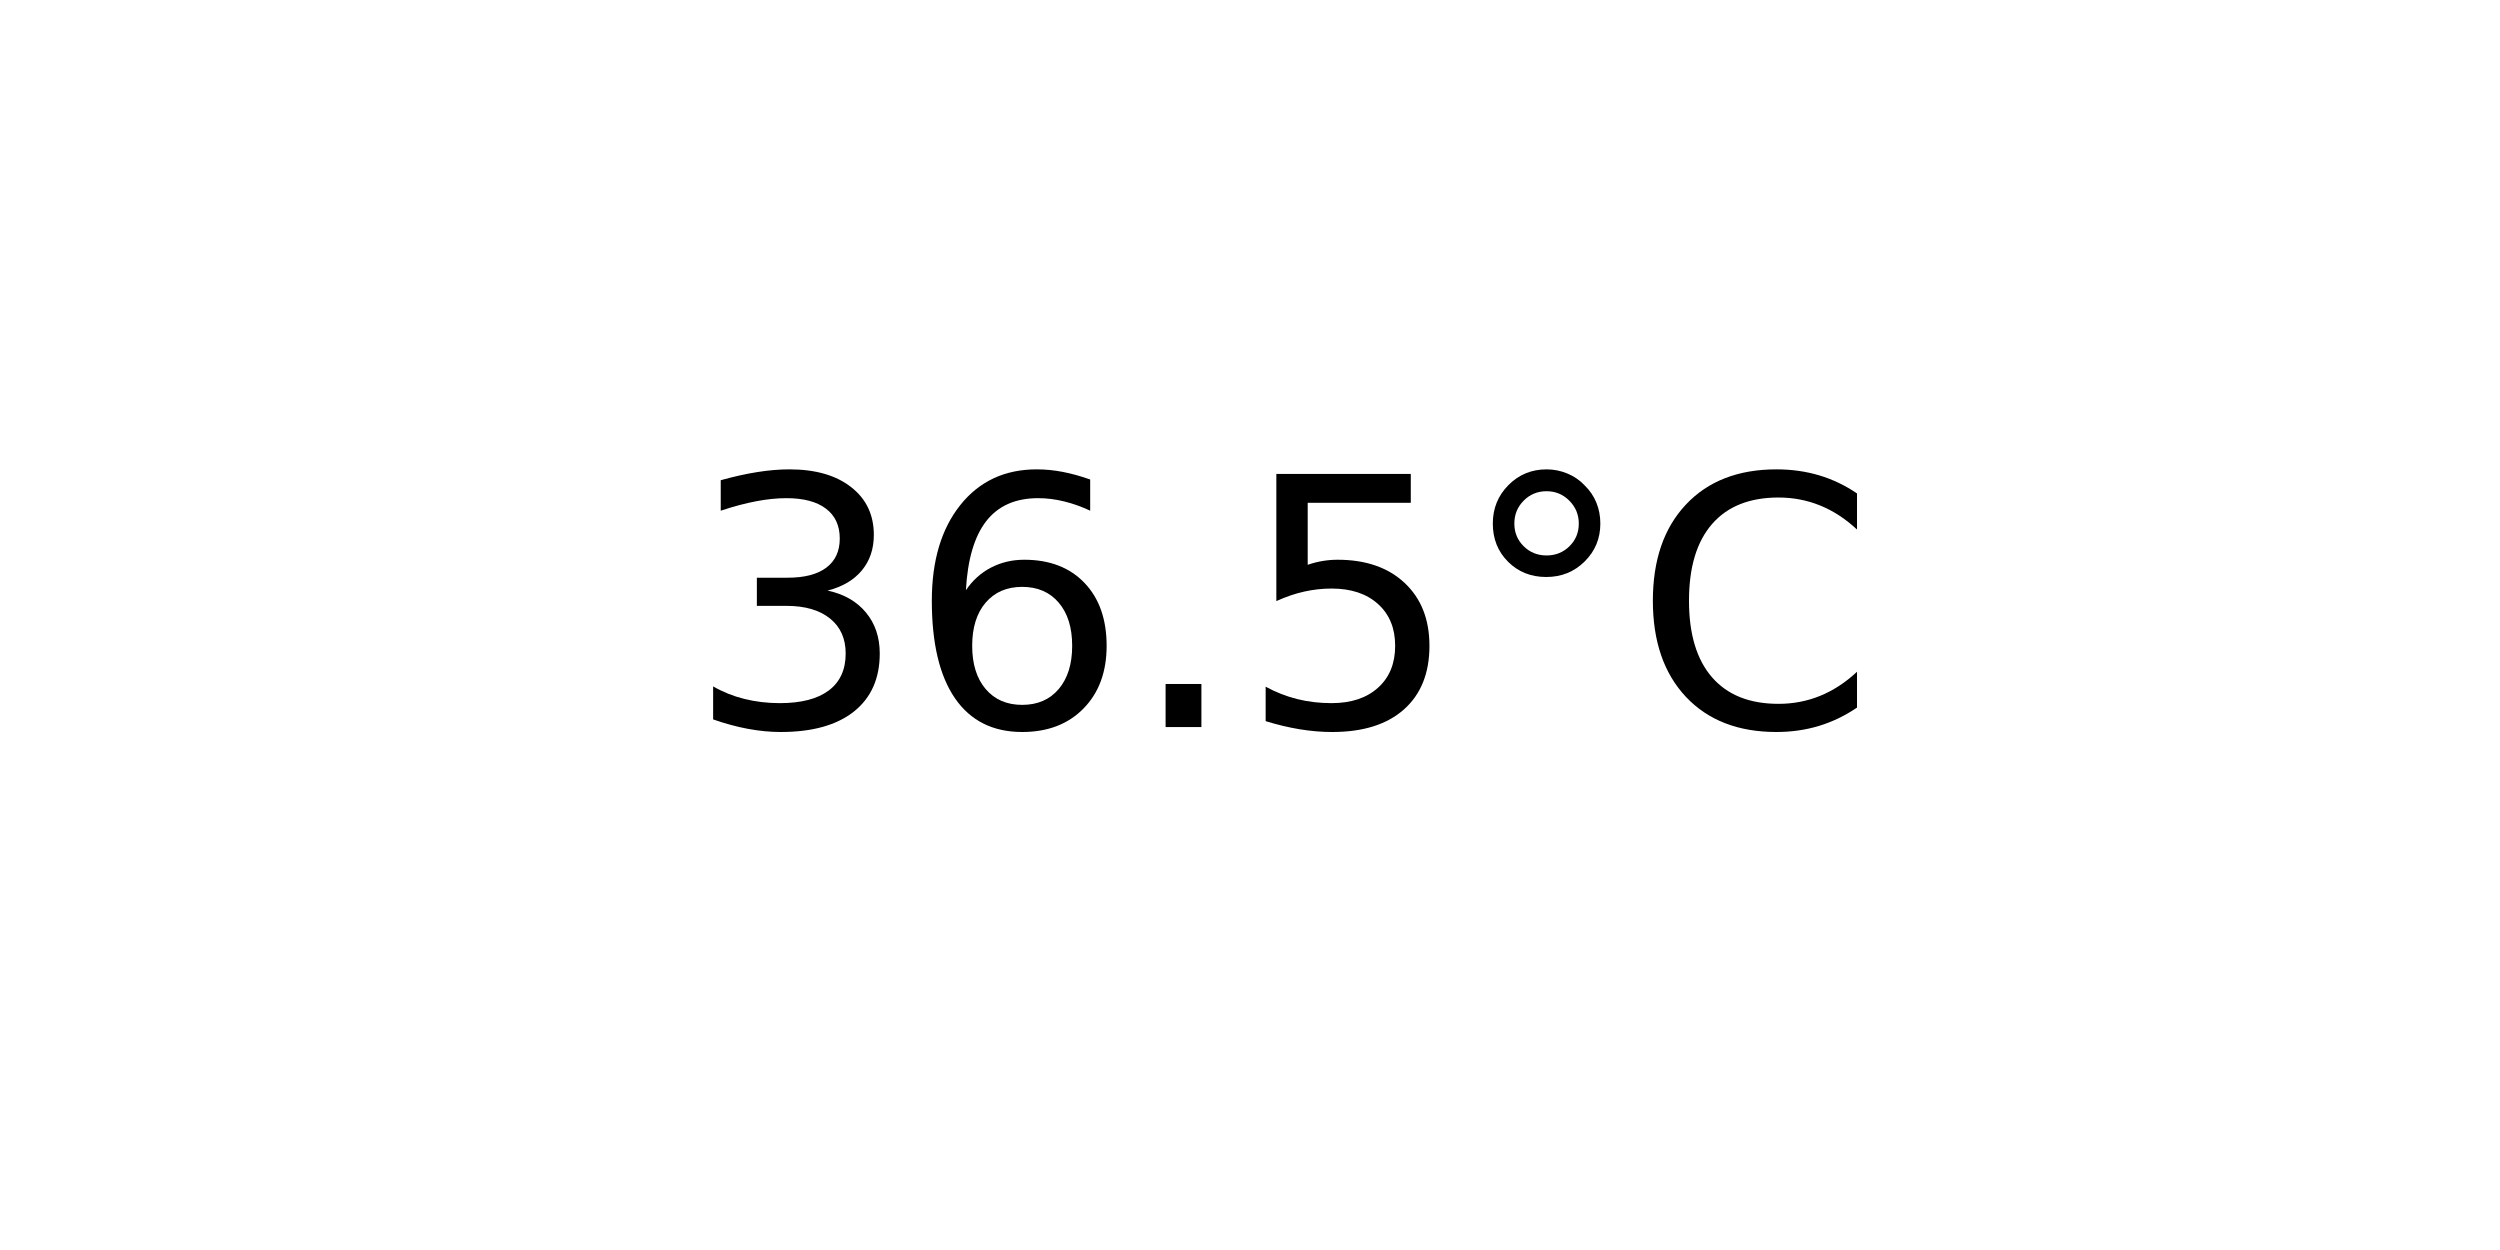
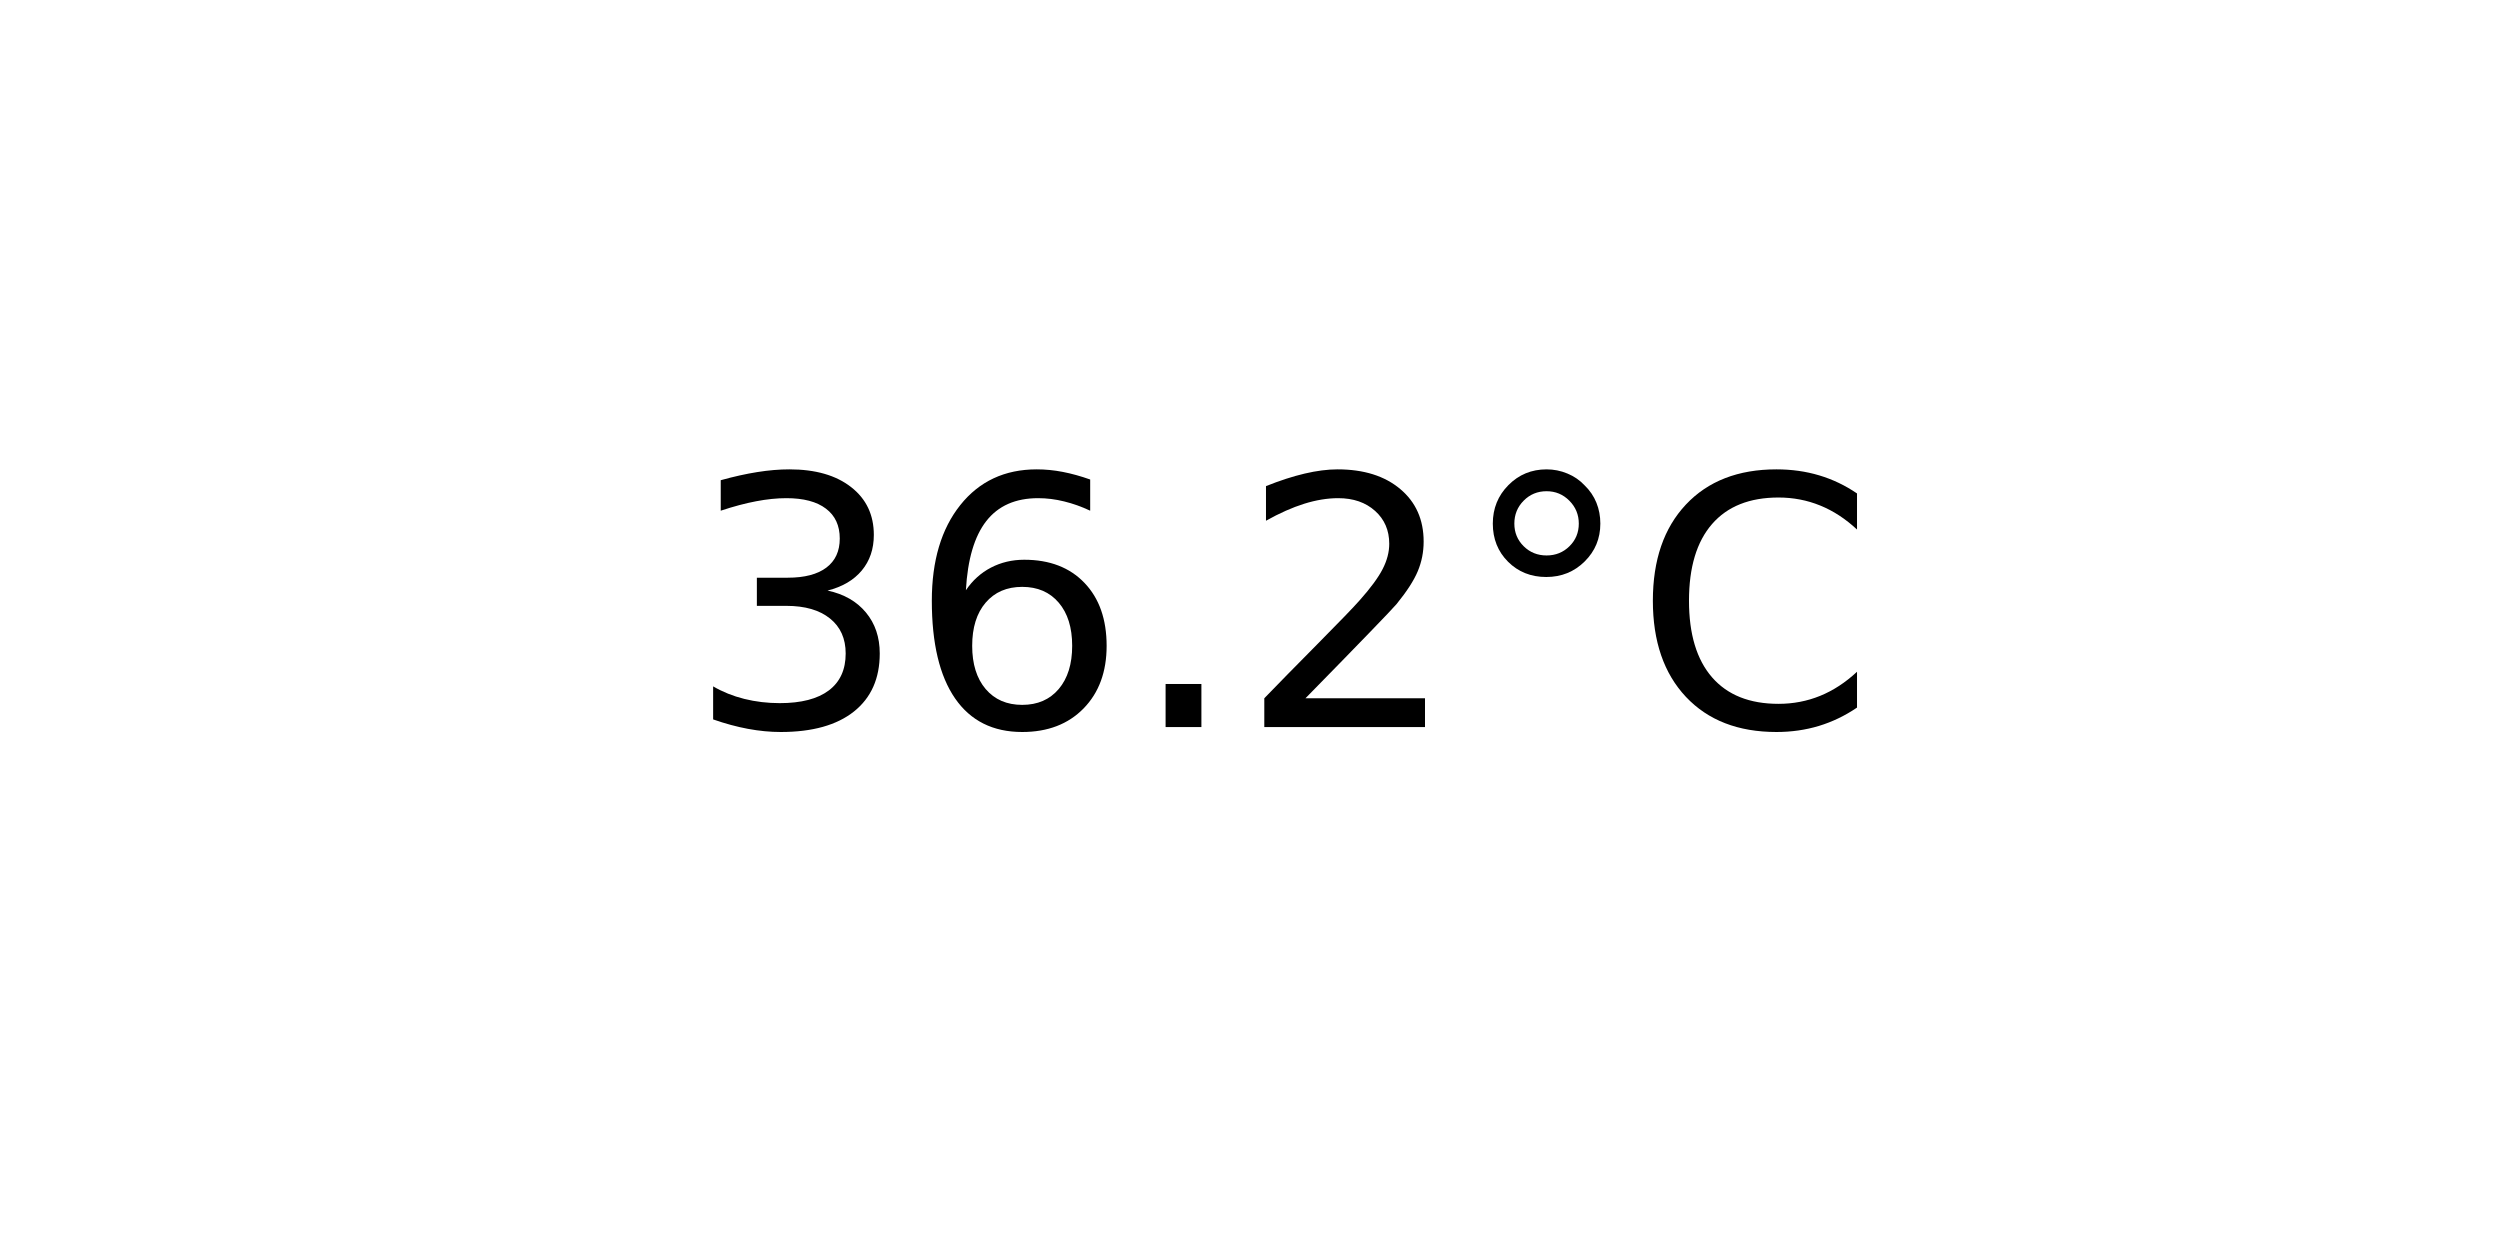
<svg xmlns="http://www.w3.org/2000/svg" xmlns:xlink="http://www.w3.org/1999/xlink" width="72pt" height="36pt" viewBox="0 0 72 36" version="1.1">
  <defs>
    <style type="text/css">*{stroke-linejoin: round; stroke-linecap: butt}</style>
  </defs>
  <g id="figure_1">
    <g id="axes_1">
      <g id="text_1">
        <g transform="translate(19.77578 20.93937) scale(0.1 -0.1)">
          <defs>
            <path id="DejaVuSans-33" d="M 2597 2516  Q 3050 2419 3304 2112  Q 3559 1806 3559 1356  Q 3559 666 3084 287  Q 2609 -91 1734 -91  Q 1441 -91 1130 -33  Q 819 25 488 141  L 488 750  Q 750 597 1062 519  Q 1375 441 1716 441  Q 2309 441 2620 675  Q 2931 909 2931 1356  Q 2931 1769 2642 2001  Q 2353 2234 1838 2234  L 1294 2234  L 1294 2753  L 1863 2753  Q 2328 2753 2575 2939  Q 2822 3125 2822 3475  Q 2822 3834 2567 4026  Q 2313 4219 1838 4219  Q 1578 4219 1281 4162  Q 984 4106 628 3988  L 628 4550  Q 988 4650 1302 4700  Q 1616 4750 1894 4750  Q 2613 4750 3031 4423  Q 3450 4097 3450 3541  Q 3450 3153 3228 2886  Q 3006 2619 2597 2516  z " transform="scale(0.015625)" />
            <path id="DejaVuSans-36" d="M 2113 2584  Q 1688 2584 1439 2293  Q 1191 2003 1191 1497  Q 1191 994 1439 701  Q 1688 409 2113 409  Q 2538 409 2786 701  Q 3034 994 3034 1497  Q 3034 2003 2786 2293  Q 2538 2584 2113 2584  z M 3366 4563  L 3366 3988  Q 3128 4100 2886 4159  Q 2644 4219 2406 4219  Q 1781 4219 1451 3797  Q 1122 3375 1075 2522  Q 1259 2794 1537 2939  Q 1816 3084 2150 3084  Q 2853 3084 3261 2657  Q 3669 2231 3669 1497  Q 3669 778 3244 343  Q 2819 -91 2113 -91  Q 1303 -91 875 529  Q 447 1150 447 2328  Q 447 3434 972 4092  Q 1497 4750 2381 4750  Q 2619 4750 2861 4703  Q 3103 4656 3366 4563  z " transform="scale(0.015625)" />
            <path id="DejaVuSans-2e" d="M 684 794  L 1344 794  L 1344 0  L 684 0  L 684 794  z " transform="scale(0.015625)" />
-             <path id="DejaVuSans-35" d="M 691 4666  L 3169 4666  L 3169 4134  L 1269 4134  L 1269 2991  Q 1406 3038 1543 3061  Q 1681 3084 1819 3084  Q 2600 3084 3056 2656  Q 3513 2228 3513 1497  Q 3513 744 3044 326  Q 2575 -91 1722 -91  Q 1428 -91 1123 -41  Q 819 9 494 109  L 494 744  Q 775 591 1075 516  Q 1375 441 1709 441  Q 2250 441 2565 725  Q 2881 1009 2881 1497  Q 2881 1984 2565 2268  Q 2250 2553 1709 2553  Q 1456 2553 1204 2497  Q 953 2441 691 2322  L 691 4666  z " transform="scale(0.015625)" />
+             <path id="DejaVuSans-32" d="M 1228 531  L 3431 531  L 3431 0  L 469 0  L 469 531  Q 828 903 1448 1529  Q 2069 2156 2228 2338  Q 2531 2678 2651 2914  Q 2772 3150 2772 3378  Q 2772 3750 2511 3984  Q 2250 4219 1831 4219  Q 1534 4219 1204 4116  Q 875 4013 500 3803  L 500 4441  Q 881 4594 1212 4672  Q 1544 4750 1819 4750  Q 2544 4750 2975 4387  Q 3406 4025 3406 3419  Q 3406 3131 3298 2873  Q 3191 2616 2906 2266  Q 2828 2175 2409 1742  Q 1991 1309 1228 531  z " transform="scale(0.015625)" />
            <path id="DejaVuSans-b0" d="M 1600 4347  Q 1350 4347 1178 4173  Q 1006 4000 1006 3750  Q 1006 3503 1178 3333  Q 1350 3163 1600 3163  Q 1850 3163 2022 3333  Q 2194 3503 2194 3750  Q 2194 3997 2020 4172  Q 1847 4347 1600 4347  z M 1600 4750  Q 1800 4750 1984 4673  Q 2169 4597 2303 4453  Q 2447 4313 2519 4134  Q 2591 3956 2591 3750  Q 2591 3338 2302 3052  Q 2013 2766 1594 2766  Q 1172 2766 890 3047  Q 609 3328 609 3750  Q 609 4169 896 4459  Q 1184 4750 1600 4750  z " transform="scale(0.015625)" />
            <path id="DejaVuSans-43" d="M 4122 4306  L 4122 3641  Q 3803 3938 3442 4084  Q 3081 4231 2675 4231  Q 1875 4231 1450 3742  Q 1025 3253 1025 2328  Q 1025 1406 1450 917  Q 1875 428 2675 428  Q 3081 428 3442 575  Q 3803 722 4122 1019  L 4122 359  Q 3791 134 3420 21  Q 3050 -91 2638 -91  Q 1578 -91 968 557  Q 359 1206 359 2328  Q 359 3453 968 4101  Q 1578 4750 2638 4750  Q 3056 4750 3426 4639  Q 3797 4528 4122 4306  z " transform="scale(0.015625)" />
          </defs>
          <use xlink:href="#DejaVuSans-33" />
          <use xlink:href="#DejaVuSans-36" x="63.623" />
          <use xlink:href="#DejaVuSans-2e" x="127.246" />
-           <use xlink:href="#DejaVuSans-35" x="159.033" />
+           <use xlink:href="#DejaVuSans-32" x="159.033" />
          <use xlink:href="#DejaVuSans-b0" x="222.656" />
          <use xlink:href="#DejaVuSans-43" x="272.656" />
        </g>
      </g>
    </g>
  </g>
</svg>
